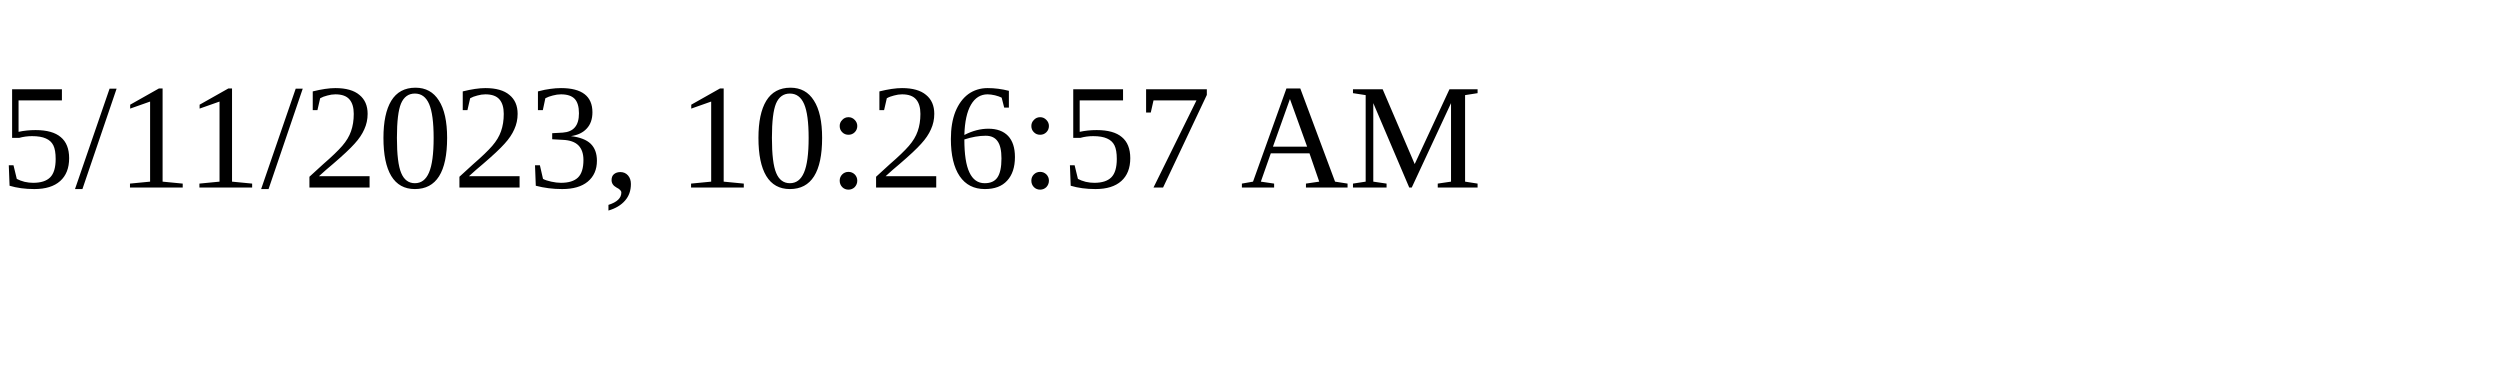
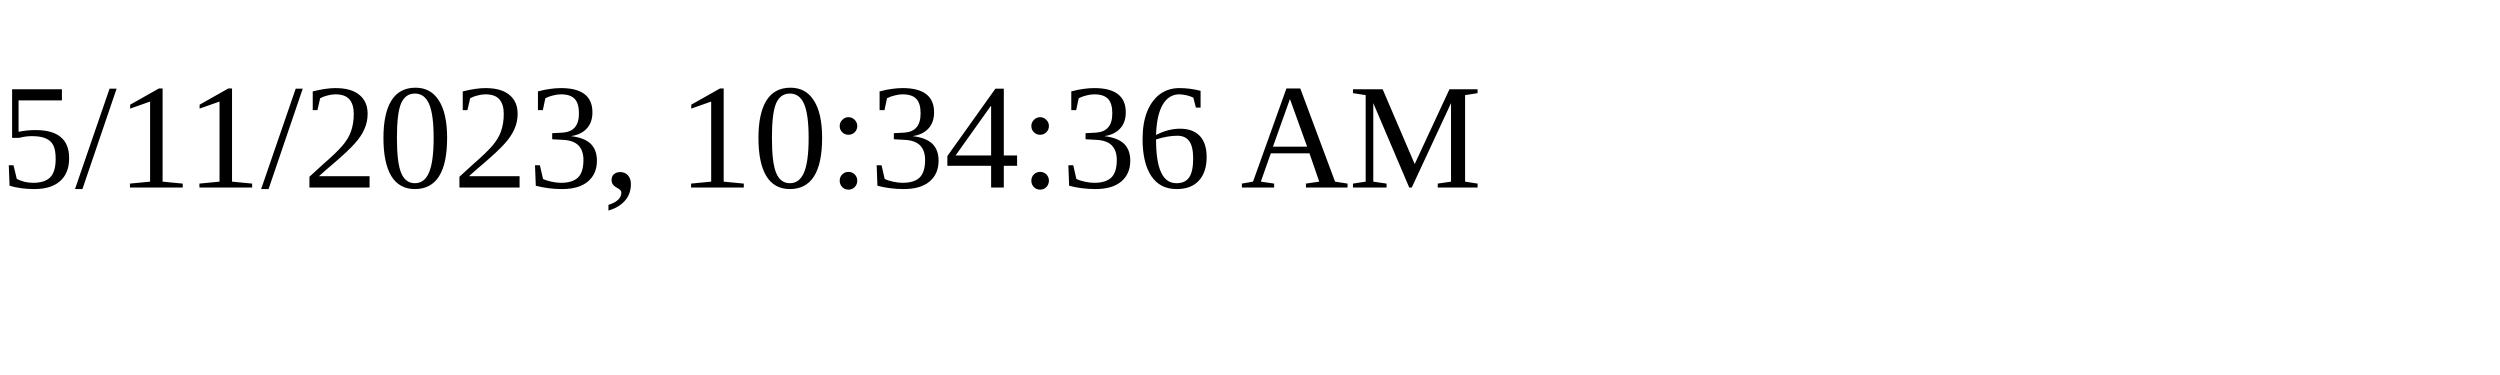
<svg xmlns="http://www.w3.org/2000/svg" height="30" width="200">
-   <text x="0" y="15">5/11/2023, 10:26:57 AM</text>
+   <text x="0" y="15">5/11/2023, 10:34:36 AM</text>
</svg>
